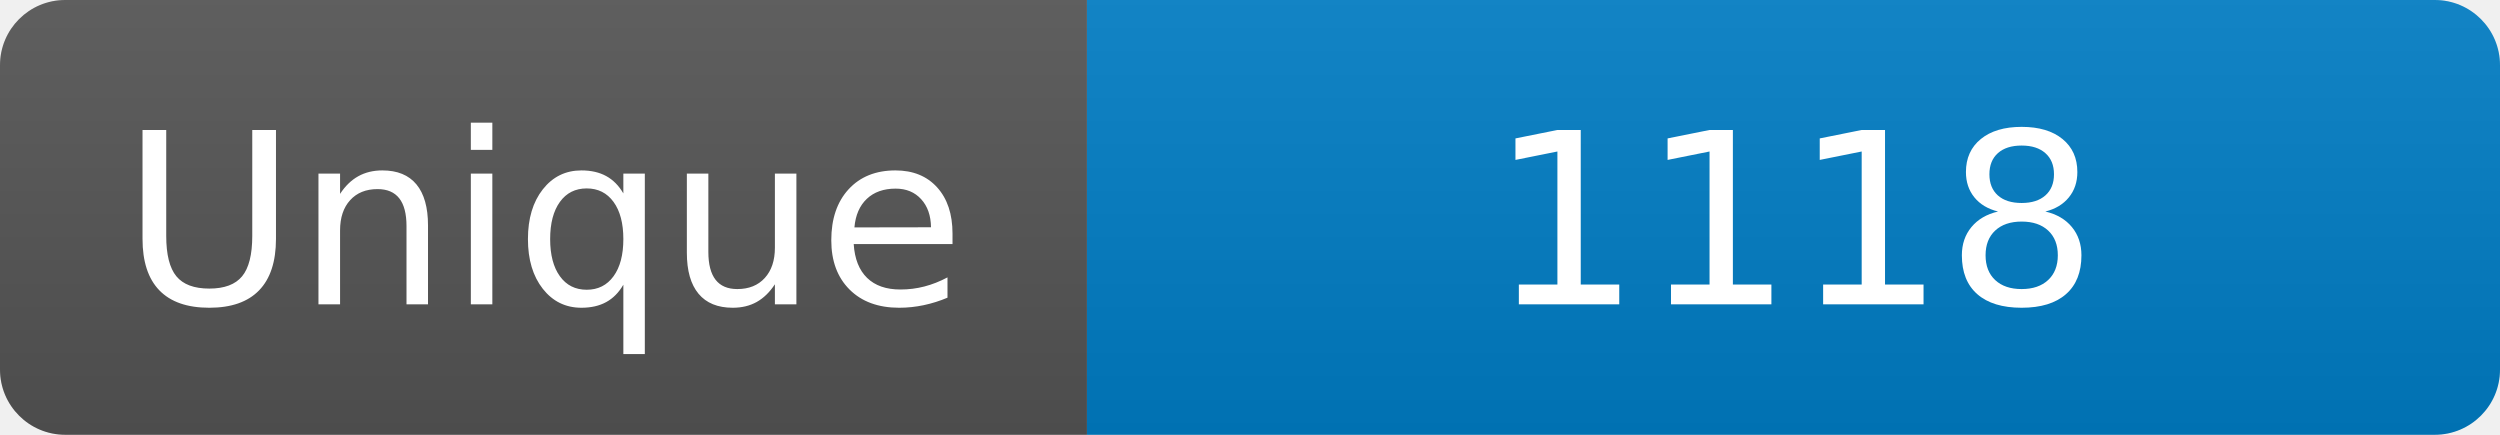
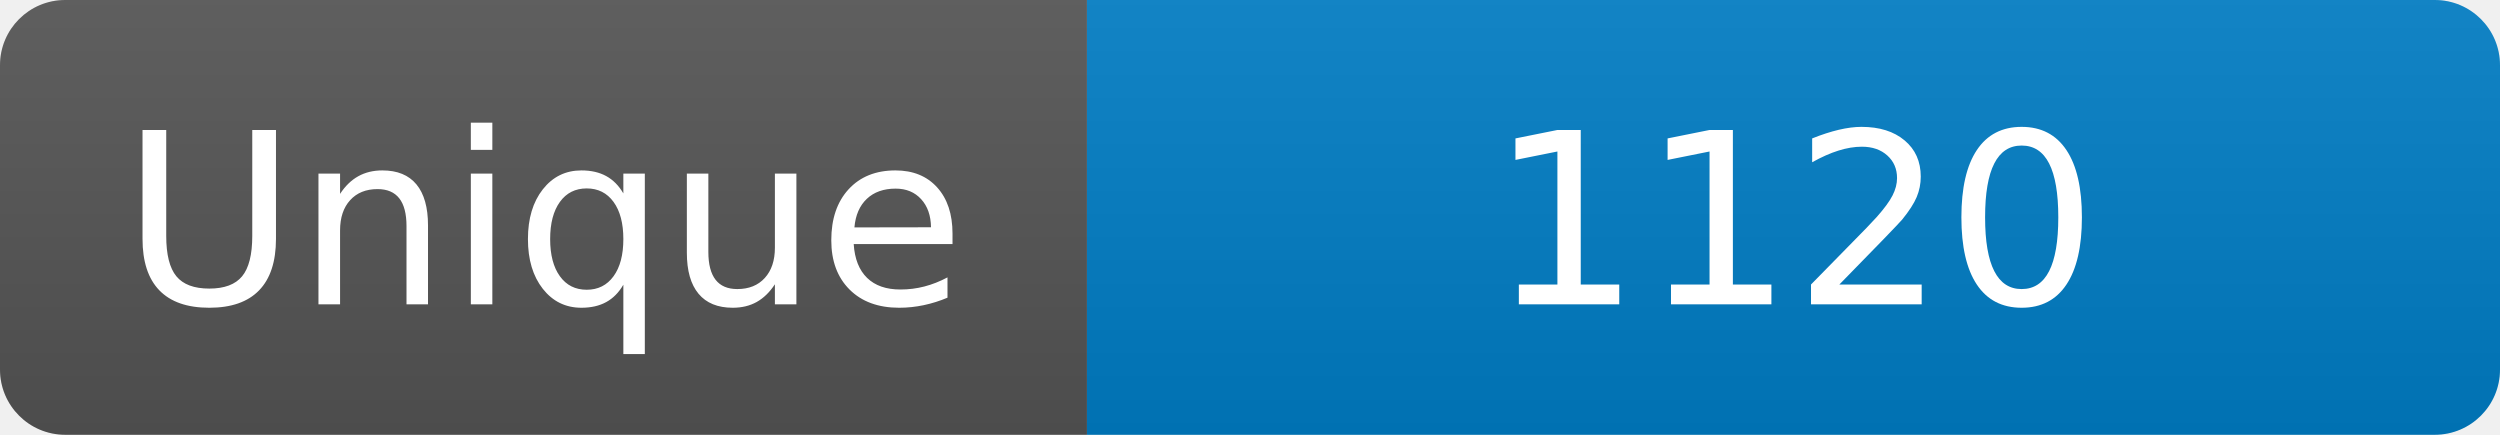
<svg xmlns="http://www.w3.org/2000/svg" width="115" height="20" role="img" aria-label="Maintained?: yes">
  <linearGradient id="s" x2="0" y2="100%">
    <stop offset="0" stop-color="#bbb" stop-opacity=".1" />
    <stop offset="1" stop-opacity=".1" />
  </linearGradient>
  <clipPath id="r">
    <rect width="115" height="20" rx="3" fill="#fff" />
  </clipPath>
  <g clip-path="url(#r)">
    <rect width="50" height="20" fill="#555" />
    <rect x="50" width="160" height="20" fill="#007ec6" />
    <rect width="115" height="20" fill="url(#s)" />
  </g>
  <g fill="#fff" text-anchor="middle" font-family="Verdana,Geneva,DejaVu Sans,sans-serif" font-size="110">
    <text x="250" y="140" transform="scale(.1)" fill="#fff">Unique</text>
-     <text x="825" y="140" transform="scale(.1)" fill="#fff">1118</text>
+     <text x="825" y="140" transform="scale(.1)" fill="#fff">1120</text>
  </g>
</svg>
